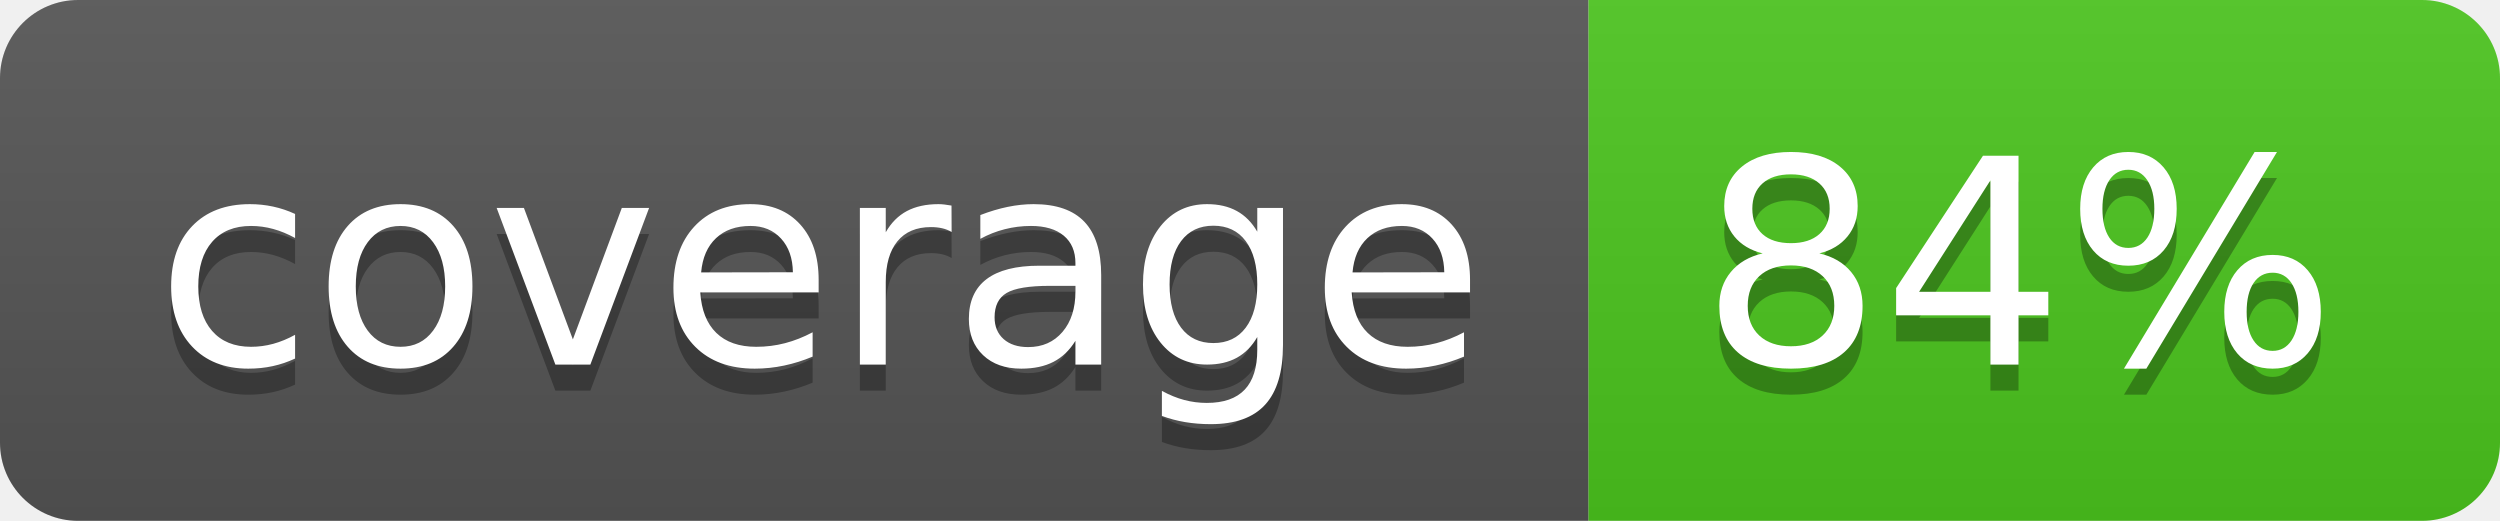
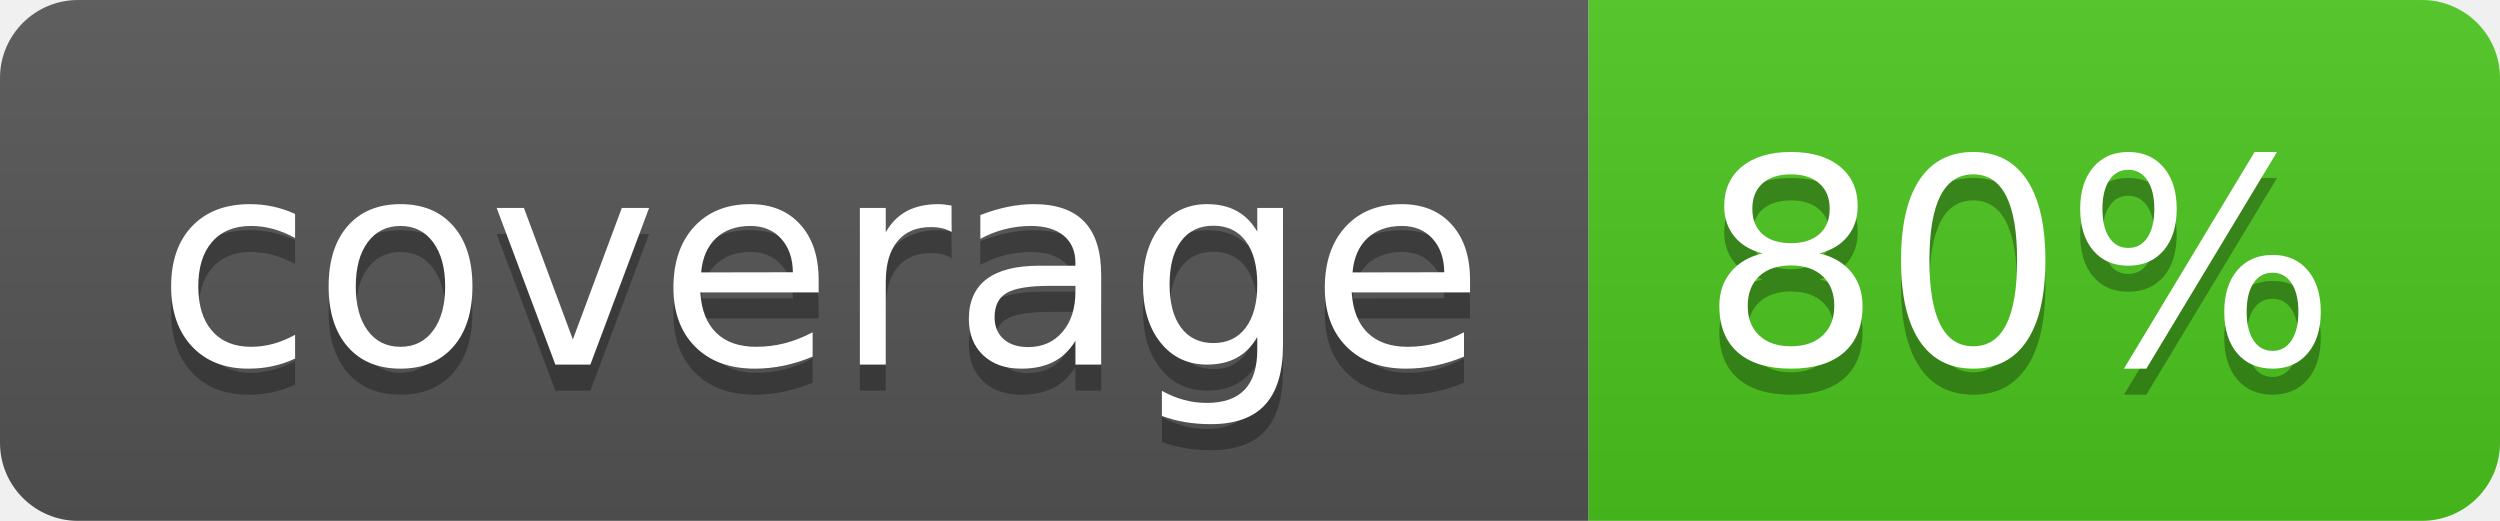
<svg xmlns="http://www.w3.org/2000/svg" width="96" height="20">
  <linearGradient id="b" x2="0" y2="100%">
    <stop offset="0" stop-color="#bbb" stop-opacity=".1" />
    <stop offset="1" stop-opacity=".1" />
  </linearGradient>
  <clipPath id="a">
    <rect width="96" height="20" rx="3" fill="#fff" />
  </clipPath>
  <g clip-path="url(#a)">
    <path fill="#555" d="M0 0h61v20H0z" />
    <path fill="#4CC61E" d="M61 0h35v20H61z" />
    <path fill="url(#b)" d="M0 0h96v20H0z" />
  </g>
  <g fill="#fff" text-anchor="middle" font-family="DejaVu Sans,Verdana,Geneva,sans-serif" font-size="110">
    <text x="315" y="150" fill="#010101" fill-opacity=".3" transform="scale(.1)" textLength="510">coverage</text>
    <text x="315" y="140" transform="scale(.1)" textLength="510">coverage</text>
-     <text x="775" y="150" fill="#010101" fill-opacity=".3" transform="scale(.1)" textLength="250">84%</text>
-     <text x="775" y="140" transform="scale(.1)" textLength="250">84%</text>
+     <text x="775" y="150" fill="#010101" fill-opacity=".3" transform="scale(.1)" textLength="250">80%</text>
+     <text x="775" y="140" transform="scale(.1)" textLength="250">80%</text>
  </g>
</svg>
